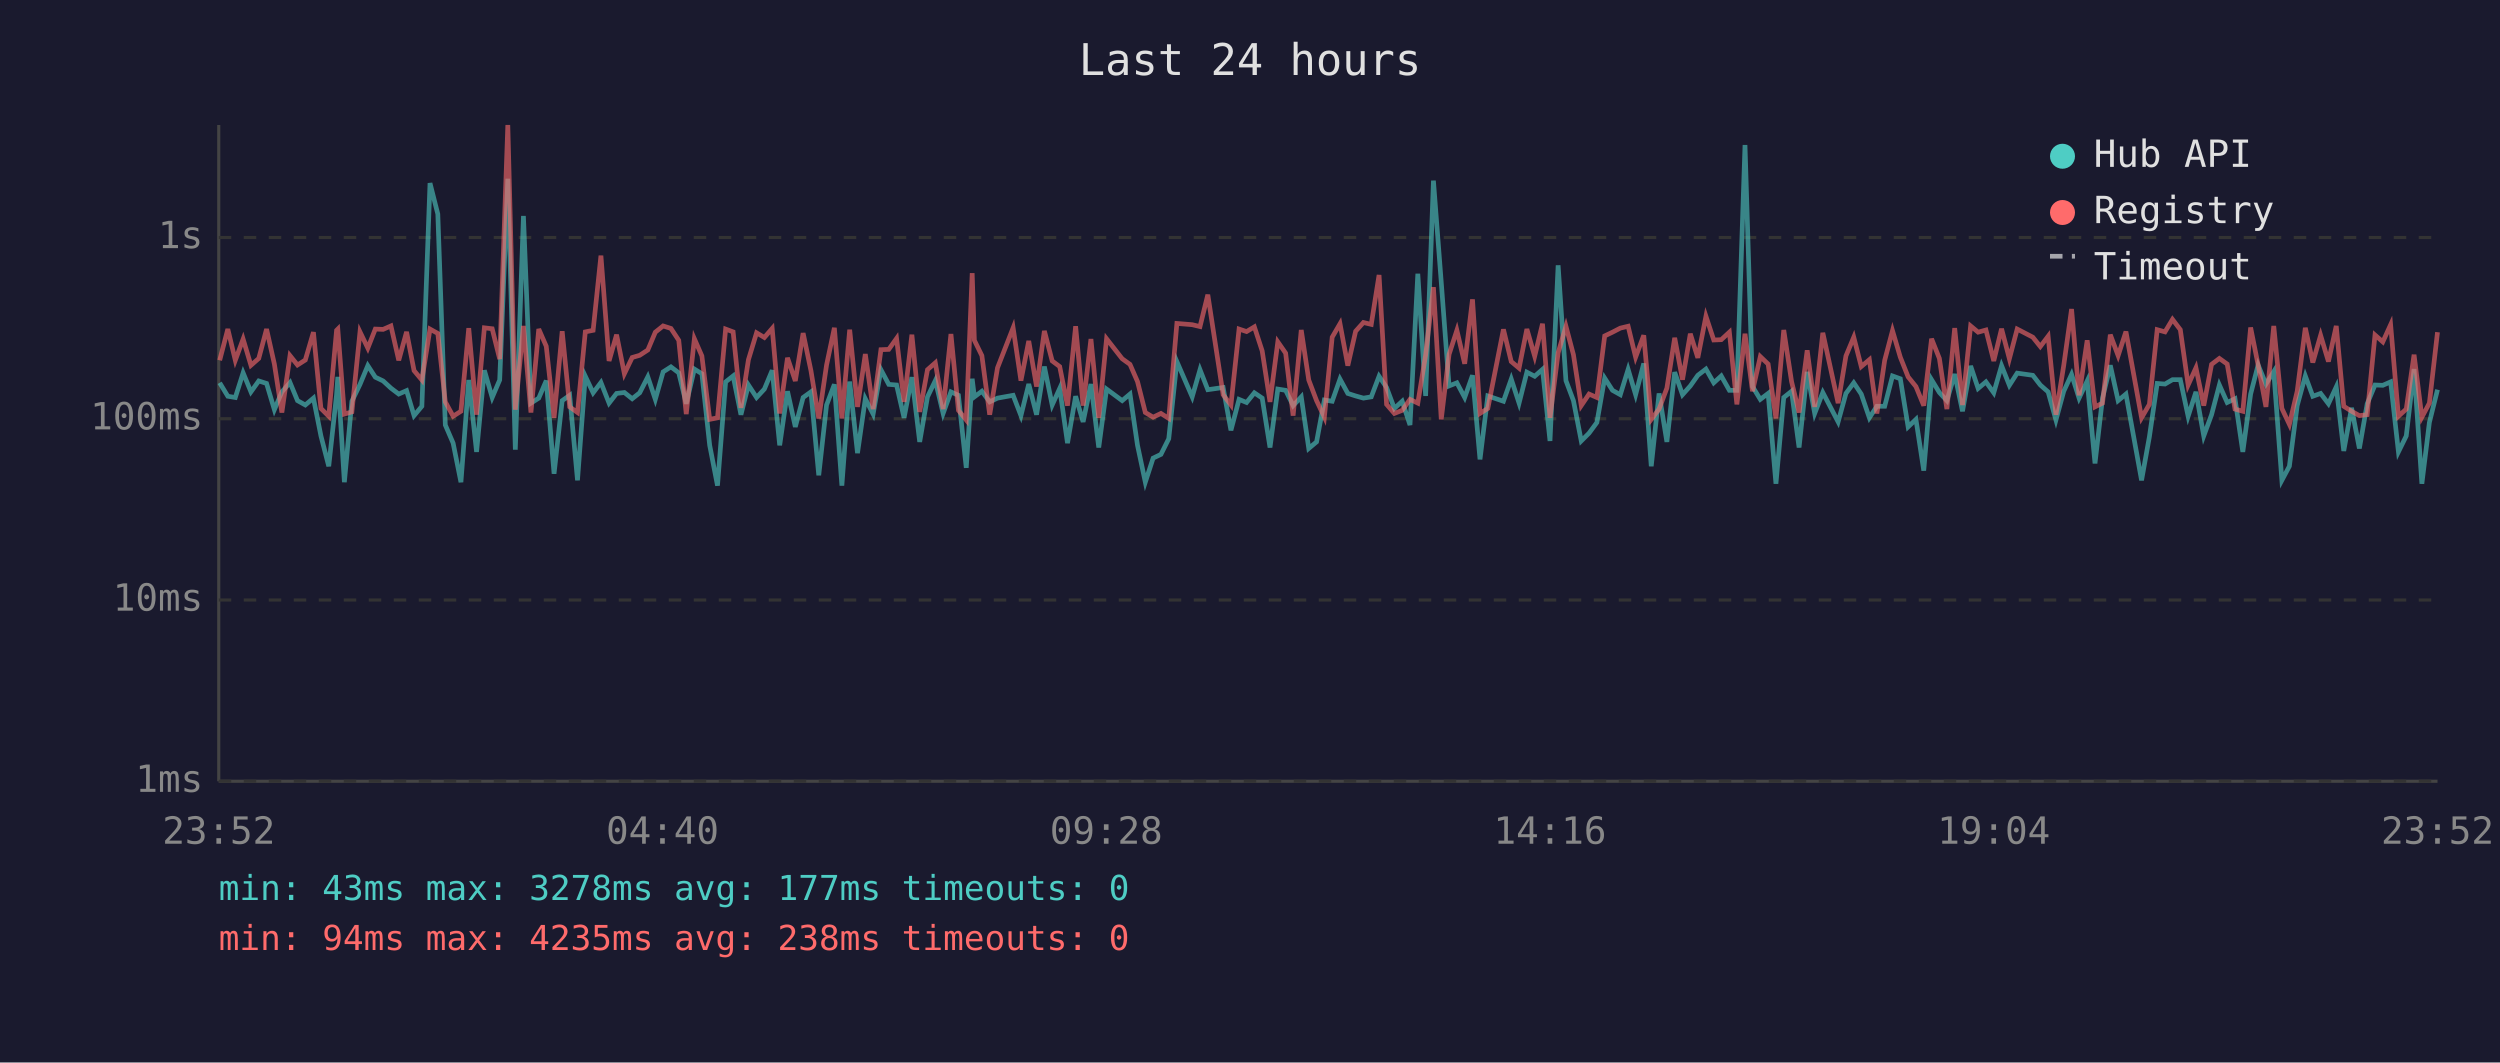
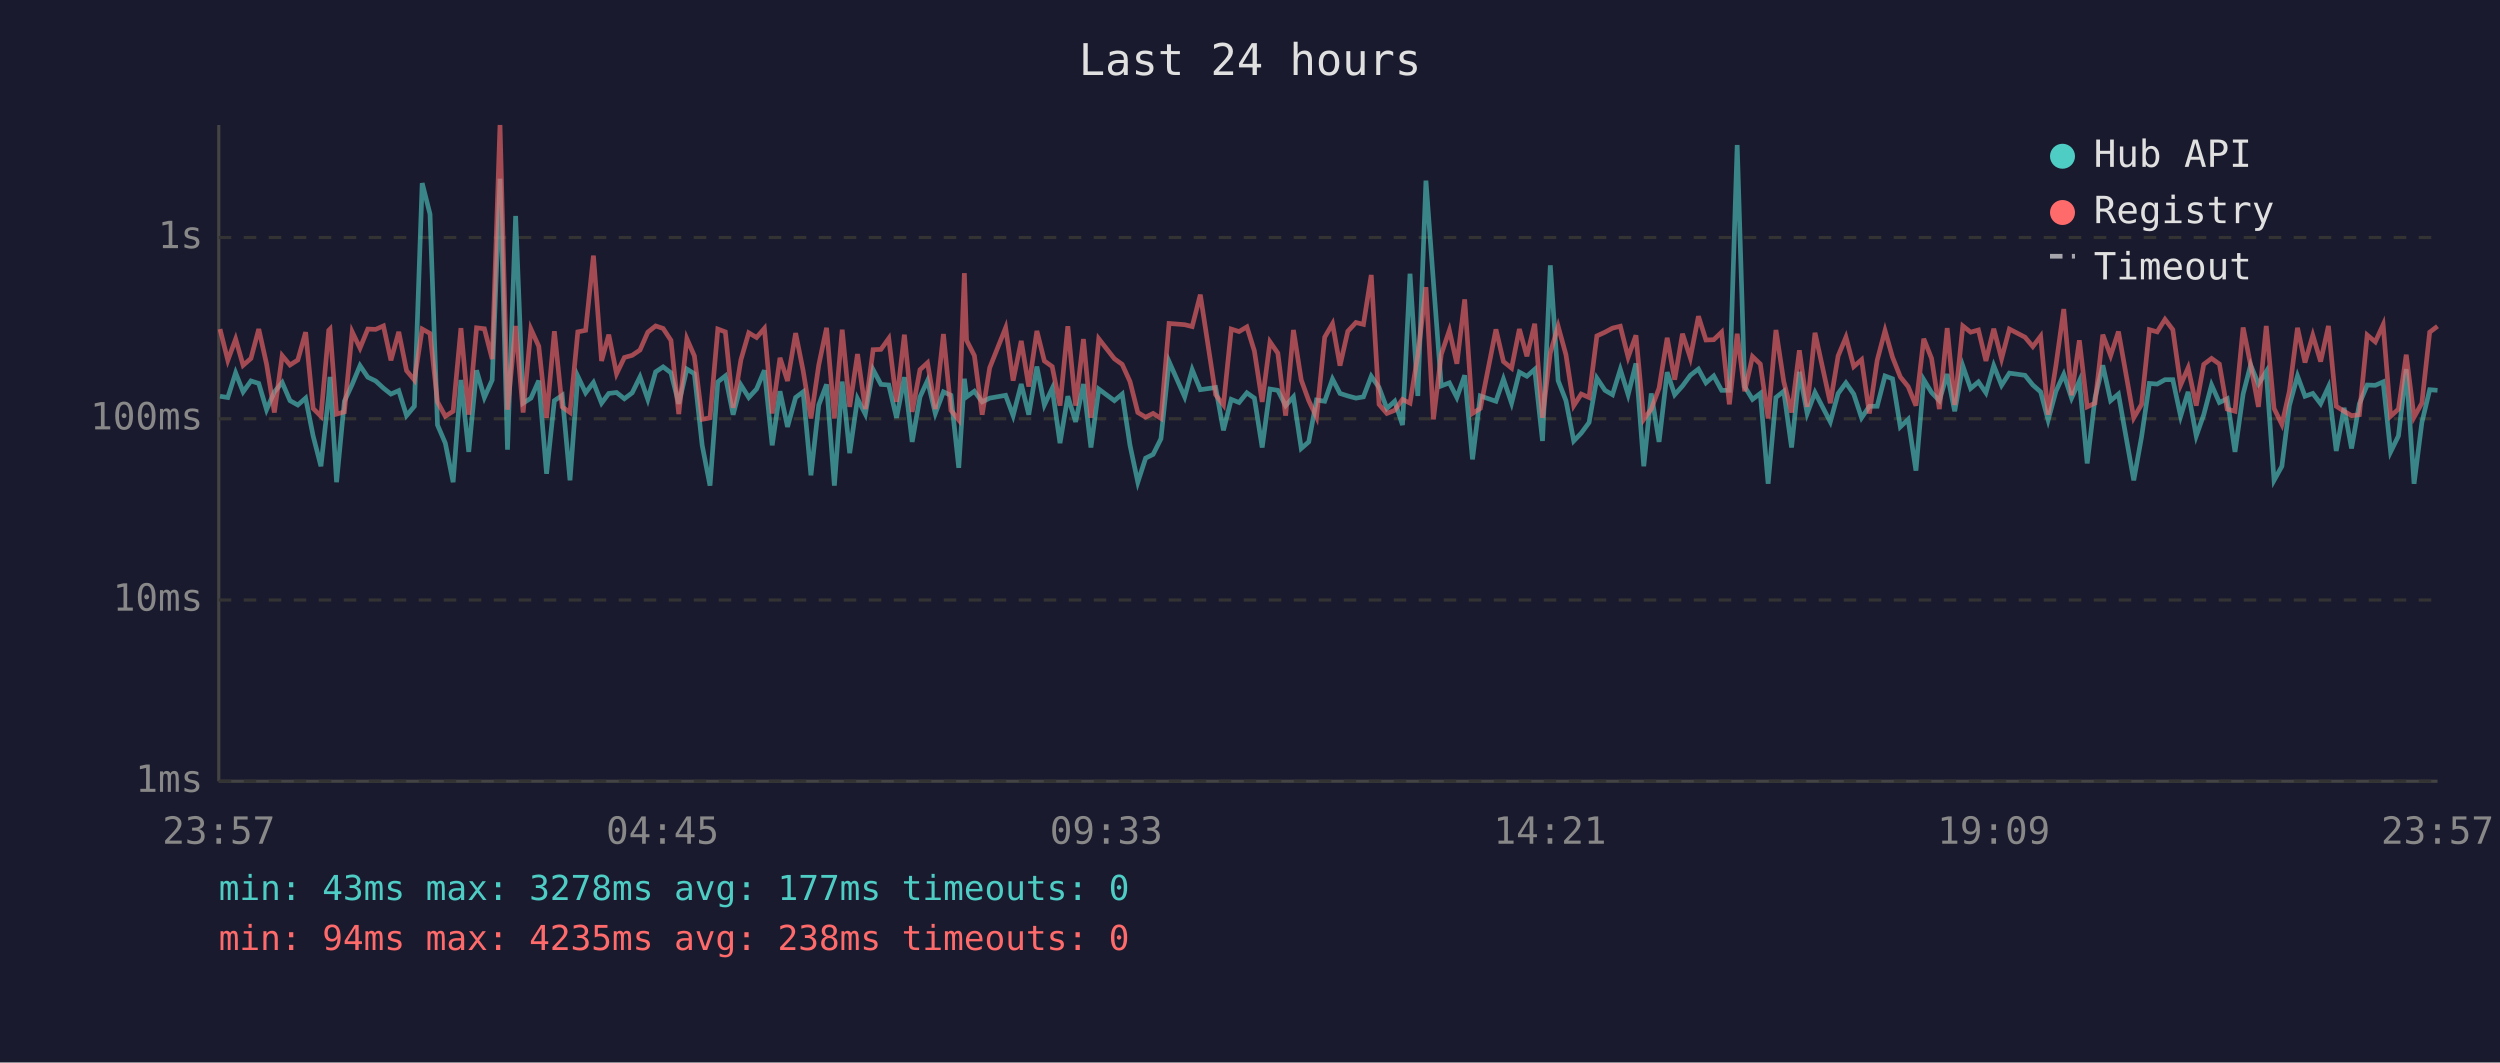
<svg xmlns="http://www.w3.org/2000/svg" viewBox="0 0 800 340" font-family="monospace" font-size="12">
  <rect width="800" height="340" fill="#1a1a2e" />
  <text x="400" y="24" fill="#e0e0e0" font-size="14" text-anchor="middle">Last 24 hours</text>
  <line x1="70" y1="40" x2="70" y2="250" stroke="#444" stroke-width="1" />
  <line x1="70" y1="250" x2="780" y2="250" stroke="#444" stroke-width="1" />
  <line x1="70" y1="250" x2="780" y2="250" stroke="#333" stroke-width="1" stroke-dasharray="4" />
  <text x="65" y="250" fill="#888" text-anchor="end" dominant-baseline="middle">1ms</text>
  <line x1="70" y1="192" x2="780" y2="192" stroke="#333" stroke-width="1" stroke-dasharray="4" />
  <text x="65" y="192" fill="#888" text-anchor="end" dominant-baseline="middle">10ms</text>
  <line x1="70" y1="134" x2="780" y2="134" stroke="#333" stroke-width="1" stroke-dasharray="4" />
  <text x="65" y="134" fill="#888" text-anchor="end" dominant-baseline="middle">100ms</text>
  <line x1="70" y1="76" x2="780" y2="76" stroke="#333" stroke-width="1" stroke-dasharray="4" />
  <text x="65" y="76" fill="#888" text-anchor="end" dominant-baseline="middle">1s</text>
-   <text x="70" y="270" fill="#888" text-anchor="middle">23:52</text>
-   <text x="212" y="270" fill="#888" text-anchor="middle">04:40</text>
-   <text x="354" y="270" fill="#888" text-anchor="middle">09:28</text>
-   <text x="496" y="270" fill="#888" text-anchor="middle">14:16</text>
-   <text x="638" y="270" fill="#888" text-anchor="middle">19:04</text>
-   <text x="780" y="270" fill="#888" text-anchor="middle">23:52</text>
-   <polyline points="70.3,122.5 72.9,126.8 75.3,127.2 77.8,119.3 80.3,125.4 82.8,121.9 85.3,122.7 87.8,131.1 90.2,125.4 92.8,122.4 95.2,128.2 97.7,129.6 100.3,127.4 102.7,139.5 105.2,149.2 107.7,126.3 108.1,120.6 110.2,154.3 112.6,128.4 115.2,123.0 117.7,117.0 120.1,120.7 122.6,121.9 125.1,124.2 127.6,126.1 130.1,125.0 132.5,133.0 135.0,130.0 137.6,58.6 140.1,68.5 142.5,136.0 145.0,141.8 147.5,154.3 150.0,121.6 152.5,144.6 155.0,118.5 157.5,127.2 159.9,121.6 162.5,57.2 164.9,143.9 167.5,69.1 169.9,129.0 172.4,127.4 174.8,121.8 177.3,151.6 179.9,128.2 182.3,126.5 184.8,153.7 187.3,120.4 189.8,125.7 192.3,122.4 194.9,129.0 197.3,125.9 199.8,125.6 202.3,127.6 204.7,125.7 207.3,120.6 209.7,127.8 212.2,119.0 214.7,117.4 217.2,119.3 219.6,129.2 222.2,118.1 224.6,119.6 227.1,142.5 229.6,155.4 232.2,122.2 234.6,120.3 237.1,132.7 239.5,123.2 242.1,127.2 244.6,124.5 247.1,118.5 249.5,142.5 252.0,125.2 254.5,136.6 257.0,127.2 259.5,125.4 262.0,152.1 264.5,129.6 267.0,123.0 269.4,155.4 271.9,122.1 274.4,145.0 276.9,127.6 279.4,132.5 281.9,118.3 284.4,123.0 286.9,123.2 289.3,133.7 291.8,120.7 294.3,141.4 296.8,127.0 299.3,121.8 301.8,132.3 304.3,125.4 306.7,126.5 309.2,149.7 311.1,121.2 311.8,127.0 314.2,125.2 316.7,128.6 319.2,127.4 324.2,126.5 326.7,133.0 329.2,122.9 331.7,132.7 334.2,117.3 336.7,129.6 339.1,124.3 341.6,141.8 344.2,126.8 346.6,135.0 349.1,122.9 351.6,143.2 354.1,124.5 359.1,128.2 361.6,126.1 364.0,142.5 366.5,154.3 369.0,146.6 371.5,145.4 374.0,140.4 376.6,115.7 381.5,127.0 384.0,118.3 386.5,124.7 391.4,124.0 393.9,137.7 396.5,127.8 398.9,128.8 401.4,125.7 403.9,127.4 406.4,143.2 408.9,124.5 411.4,124.9 413.8,129.8 416.4,127.0 418.8,143.5 421.3,141.4 423.8,128.0 426.3,128.4 428.8,121.3 431.3,125.9 433.8,126.7 436.3,127.4 438.8,127.0 441.3,120.4 443.7,124.0 446.2,130.7 448.7,128.4 451.2,136.0 453.7,87.6 456.2,126.7 458.7,57.8 461.2,90.3 463.7,123.5 466.2,122.5 468.7,127.2 471.2,120.1 473.6,147.0 476.1,126.7 481.1,128.4 483.6,121.3 486.1,129.0 488.6,119.1 491.1,120.4 493.6,118.2 496.0,141.1 498.6,84.9 501.1,121.8 503.5,128.2 506.0,141.1 508.5,138.6 511.0,135.2 513.5,121.0 516.0,124.9 518.5,126.3 521.0,118.2 523.4,126.3 526.0,116.3 528.4,149.2 530.9,125.9 533.4,141.4 535.9,119.1 538.4,126.3 540.9,123.5 543.3,120.1 545.9,118.1 548.4,122.5 550.8,120.3 553.4,124.9 555.8,124.9 558.4,46.4 560.8,123.7 563.3,127.8 565.8,125.9 568.3,154.8 570.8,127.2 573.3,125.2 575.7,143.2 578.3,119.0 580.7,132.3 583.3,125.6 588.2,135.0 590.7,125.9 593.2,122.5 595.6,126.1 598.2,133.7 600.6,130.0 603.1,130.0 605.6,120.3 608.1,121.2 610.6,136.6 613.1,134.2 615.6,150.6 618.1,121.5 620.6,125.6 623.0,128.2 625.5,119.7 628.0,131.6 630.6,117.1 633.0,124.3 635.5,122.2 638.0,125.7 640.5,117.0 643.0,123.3 645.5,119.4 650.5,120.1 652.9,123.2 655.4,125.4 657.9,134.4 660.4,125.2 662.9,119.8 665.3,127.4 667.9,121.9 670.4,148.3 672.8,127.4 675.3,116.9 677.8,128.2 680.3,126.1 685.3,153.7 687.8,139.8 690.3,122.7 692.8,122.9 695.2,121.5 697.7,121.5 700.2,133.2 702.7,125.4 705.2,139.5 707.7,132.7 710.2,123.2 712.7,128.8 715.2,127.6 717.7,144.6 720.2,126.1 722.6,116.8 725.1,122.9 727.6,118.9 730.2,153.7 732.6,149.2 735.1,129.8 737.7,120.3 740.1,126.8 742.6,125.9 745.1,129.2 747.6,123.8 750.0,144.3 752.5,130.5 755.0,143.5 757.5,129.2 760.0,123.2 762.5,123.3 765.0,122.2 767.5,144.6 770.0,139.5 772.5,118.1 775.0,154.8 777.4,135.2 780.0,124.7" fill="none" stroke="#4ecdc4" stroke-width="1.5" opacity="0.6" />
-   <polyline points="70.3,115.3 72.9,105.3 75.3,115.3 77.8,108.5 80.3,116.9 82.8,114.7 85.3,105.3 87.8,116.5 90.2,132.0 92.8,113.8 95.2,116.8 97.7,115.2 100.3,106.3 102.7,130.7 105.2,133.2 107.7,105.7 108.1,105.3 110.2,132.5 112.6,131.8 115.2,106.2 117.7,111.4 120.1,105.3 122.6,105.4 125.1,104.3 127.6,115.3 130.1,106.2 132.5,118.6 135.0,121.6 137.6,105.3 140.1,106.7 142.5,128.6 145.0,133.2 147.5,131.6 150.0,105.0 152.5,132.7 155.0,104.9 157.5,105.2 159.9,114.9 162.5,40.0 164.9,131.1 167.5,104.3 169.9,132.0 172.4,105.3 174.8,110.8 177.3,133.7 179.9,106.0 182.3,130.2 184.8,132.0 187.3,106.2 189.8,105.7 192.3,81.8 194.9,115.5 197.3,107.1 199.8,119.6 202.3,114.4 204.7,113.7 207.3,112.0 209.7,106.3 212.2,104.3 214.7,105.1 217.2,108.9 219.6,132.5 222.2,108.4 224.6,113.9 227.1,134.2 229.6,133.7 232.2,105.3 234.6,106.2 237.1,130.5 239.5,115.1 242.1,106.5 244.6,108.0 247.1,105.1 249.5,132.3 252.0,114.5 254.5,121.9 257.0,106.6 259.5,118.6 262.0,133.9 264.5,116.8 267.0,104.9 269.4,133.9 271.9,105.5 274.4,130.2 276.9,113.3 279.4,130.9 281.9,111.9 284.4,111.8 286.9,108.3 289.3,128.6 291.8,107.1 294.3,131.8 296.8,118.3 299.3,116.1 301.8,130.9 304.3,106.9 306.7,131.3 309.2,134.4 311.1,87.4 311.8,108.9 314.2,113.8 316.7,132.7 319.2,117.7 324.2,104.9 326.7,121.8 329.2,109.1 331.7,123.7 334.2,105.9 336.7,115.5 339.1,117.3 341.6,129.8 344.2,104.4 346.6,129.8 349.1,108.5 351.6,133.7 354.1,108.4 359.1,114.8 361.6,116.6 364.0,122.1 366.5,132.0 369.0,133.5 371.5,132.3 374.0,133.9 376.6,103.5 381.5,103.9 384.0,104.5 386.5,94.3 391.4,126.3 393.9,129.6 396.5,105.3 398.9,106.1 401.4,104.6 403.9,112.3 406.4,128.6 408.9,109.4 411.4,113.0 413.8,133.0 416.4,105.6 418.8,121.6 421.3,128.2 423.8,133.5 426.3,107.9 428.8,103.6 431.3,117.0 433.8,106.0 436.3,103.2 438.8,103.8 441.3,88.0 443.7,129.4 446.2,132.3 448.7,131.3 451.2,127.8 453.7,129.0 456.2,113.6 458.7,91.9 461.2,134.2 463.7,113.4 466.2,105.7 468.7,116.4 471.2,95.8 473.6,132.3 476.1,130.7 481.1,105.4 483.6,115.7 486.1,117.8 488.6,105.3 491.1,114.0 493.6,103.6 496.0,133.7 498.6,112.9 501.1,104.4 503.5,113.5 506.0,129.8 508.5,126.1 511.0,127.2 513.5,107.5 516.0,106.3 518.5,105.0 521.0,104.4 523.4,114.3 526.0,107.3 528.4,134.2 530.9,130.9 533.4,124.2 535.9,108.1 538.4,121.5 540.9,106.8 543.3,114.5 545.9,101.2 548.4,108.8 550.8,108.7 553.4,106.3 555.8,129.4 558.4,106.8 560.8,125.2 563.3,114.1 565.8,116.5 568.3,133.9 570.8,105.6 573.3,122.1 575.7,132.0 578.3,112.1 580.7,130.2 583.3,106.5 588.2,129.0 590.7,113.9 593.2,107.9 595.6,117.3 598.2,115.1 600.6,132.3 603.1,115.3 605.6,105.8 608.1,114.3 610.6,120.6 613.1,123.7 615.6,129.8 618.1,108.4 620.6,114.7 623.0,130.9 625.5,105.0 628.0,129.6 630.6,104.3 633.0,106.3 635.5,105.6 638.0,115.5 640.5,105.2 643.0,114.8 645.5,105.3 650.5,107.9 652.9,110.9 655.4,107.6 657.9,132.7 660.4,116.9 662.9,98.9 665.3,126.5 667.9,108.9 670.4,130.2 672.8,129.0 675.3,107.1 677.8,113.8 680.3,106.1 685.3,133.7 687.8,129.4 690.3,105.5 692.8,106.2 695.2,102.2 697.7,105.5 700.2,123.2 702.7,117.7 705.2,129.8 707.7,116.6 710.2,114.7 712.7,116.5 715.2,130.9 717.7,131.6 720.2,104.8 722.6,116.8 725.1,130.2 727.6,104.3 730.2,130.7 732.6,135.8 735.1,125.2 737.7,104.9 740.1,116.0 742.6,107.3 745.1,115.7 747.6,104.3 750.0,130.0 752.5,131.6 755.0,133.0 757.5,132.7 760.0,107.2 762.5,109.4 765.0,103.9 767.5,133.2 770.0,130.9 772.5,113.5 775.0,133.5 777.4,129.0 780.0,106.3" fill="none" stroke="#ff6b6b" stroke-width="1.5" opacity="0.6" />
+   <text x="70" y="270" fill="#888" text-anchor="middle">23:57</text>
+   <text x="212" y="270" fill="#888" text-anchor="middle">04:45</text>
+   <text x="354" y="270" fill="#888" text-anchor="middle">09:33</text>
+   <text x="496" y="270" fill="#888" text-anchor="middle">14:21</text>
+   <text x="638" y="270" fill="#888" text-anchor="middle">19:09</text>
+   <text x="780" y="270" fill="#888" text-anchor="middle">23:57</text>
+   <polyline points="70.4,126.8 72.9,127.2 75.4,119.3 77.8,125.4 80.3,121.9 82.8,122.7 85.3,131.1 87.8,125.4 90.3,122.4 92.8,128.2 95.3,129.6 97.8,127.4 100.2,139.5 102.7,149.2 105.2,126.3 105.6,120.6 107.7,154.3 110.2,128.4 112.7,123.0 115.2,117.0 117.7,120.7 120.2,121.9 122.7,124.2 125.1,126.1 127.6,125.0 130.1,133.0 132.6,130.0 135.1,58.6 137.6,68.5 140.0,136.0 142.5,141.8 145.0,154.3 147.5,121.6 150.0,144.6 152.5,118.5 155.0,127.2 157.5,121.6 160.0,57.2 162.4,143.9 165.0,69.1 167.4,129.0 169.9,127.4 172.4,121.8 174.9,151.6 177.4,128.2 179.9,126.5 182.4,153.7 184.9,120.4 187.4,125.7 189.9,122.4 192.5,129.0 194.8,125.9 197.3,125.6 199.8,127.6 202.3,125.7 204.8,120.6 207.3,127.8 209.8,119.0 212.2,117.4 214.7,119.3 217.2,129.2 219.8,118.1 222.2,119.6 224.7,142.5 227.2,155.4 229.7,122.2 232.1,120.3 234.6,132.7 237.1,123.2 239.6,127.2 242.1,124.5 244.6,118.5 247.1,142.5 249.6,125.2 252.0,136.6 254.6,127.2 257.0,125.4 259.5,152.1 262.0,129.6 264.5,123.0 267.0,155.4 269.5,122.1 271.9,145.0 274.4,127.6 276.9,132.5 279.4,118.3 281.9,123.0 284.4,123.2 286.9,133.7 289.4,120.7 291.9,141.4 294.4,127.0 296.8,121.8 299.3,132.3 301.9,125.4 304.3,126.5 306.8,149.7 308.6,121.2 309.3,127.0 311.8,125.2 314.3,128.6 316.7,127.4 321.8,126.5 324.2,133.0 326.8,122.9 329.2,132.7 331.8,117.3 334.2,129.6 336.7,124.3 339.2,141.8 341.7,126.8 344.2,135.0 346.7,122.9 349.1,143.2 351.6,124.5 356.6,128.2 359.1,126.1 361.6,142.5 364.1,154.3 366.6,146.6 369.0,145.4 371.5,140.4 374.1,115.7 379.1,127.0 381.5,118.3 384.1,124.7 389.0,124.0 391.5,137.7 394.0,127.8 396.5,128.8 399.0,125.7 401.4,127.4 403.9,143.2 406.4,124.5 408.9,124.9 411.4,129.8 413.9,127.0 416.4,143.5 418.8,141.4 421.3,128.0 423.9,128.4 426.4,121.3 428.8,125.9 431.3,126.7 433.9,127.4 436.3,127.0 438.8,120.4 441.3,124.0 443.8,130.7 446.3,128.4 448.8,136.0 451.2,87.6 453.7,126.7 456.3,57.8 458.7,90.3 461.2,123.5 463.8,122.5 466.2,127.2 468.7,120.1 471.2,147.0 473.7,126.7 478.7,128.4 481.1,121.3 483.7,129.0 486.2,119.1 488.6,120.4 491.1,118.2 493.6,141.1 496.1,84.9 498.6,121.8 501.1,128.2 503.6,141.1 506.0,138.6 508.5,135.2 511.0,121.0 513.6,124.9 516.0,126.3 518.5,118.2 521.0,126.3 523.5,116.3 526.0,149.2 528.4,125.9 530.9,141.4 533.5,119.1 535.9,126.3 538.4,123.5 540.9,120.1 543.5,118.1 545.9,122.5 548.4,120.3 550.9,124.9 553.4,124.9 555.9,46.4 558.3,123.7 560.8,127.8 563.3,125.9 565.8,154.8 568.3,127.2 570.8,125.2 573.3,143.2 575.8,119.0 578.3,132.3 580.8,125.6 585.7,135.0 588.2,125.9 590.7,122.5 593.2,126.1 595.7,133.7 598.2,130.0 600.7,130.0 603.2,120.3 605.6,121.2 608.1,136.6 610.6,134.2 613.1,150.6 615.6,121.5 618.1,125.6 620.6,128.2 623.1,119.7 625.5,131.6 628.1,117.1 630.6,124.3 633.1,122.2 635.5,125.7 638.0,117.0 640.5,123.3 643.0,119.4 648.0,120.1 650.5,123.2 653.0,125.4 655.4,134.4 657.9,125.2 660.4,119.8 662.9,127.4 665.4,121.9 667.9,148.3 670.4,127.4 672.9,116.9 675.4,128.2 677.9,126.1 682.8,153.7 685.3,139.8 687.8,122.7 690.3,122.9 692.8,121.5 695.3,121.5 697.8,133.2 700.2,125.4 702.8,139.5 705.2,132.7 707.7,123.2 710.2,128.8 712.7,127.6 715.2,144.6 717.8,126.1 720.2,116.8 722.7,122.9 725.2,118.9 727.7,153.7 730.2,149.2 732.6,129.8 735.2,120.3 737.6,126.8 740.1,125.9 742.6,129.2 745.1,123.8 747.6,144.3 750.1,130.5 752.5,143.5 755.0,129.2 757.5,123.2 760.1,123.3 762.6,122.2 765.0,144.6 767.5,139.5 770.0,118.1 772.5,154.8 775.0,135.2 777.5,124.7 780.0,124.9" fill="none" stroke="#4ecdc4" stroke-width="1.5" opacity="0.6" />
+   <polyline points="70.4,105.3 72.9,115.3 75.4,108.5 77.8,116.9 80.3,114.7 82.8,105.3 85.3,116.5 87.8,132.0 90.3,113.8 92.8,116.8 95.3,115.2 97.8,106.3 100.2,130.7 102.7,133.2 105.2,105.7 105.6,105.3 107.7,132.5 110.2,131.8 112.7,106.2 115.2,111.4 117.7,105.3 120.2,105.4 122.7,104.3 125.1,115.3 127.6,106.2 130.1,118.6 132.6,121.6 135.1,105.3 137.6,106.7 140.0,128.6 142.5,133.2 145.0,131.6 147.5,105.0 150.0,132.7 152.5,104.9 155.0,105.2 157.5,114.9 160.0,40.0 162.4,131.1 165.0,104.3 167.4,132.0 169.9,105.3 172.4,110.8 174.9,133.7 177.4,106.0 179.9,130.2 182.4,132.0 184.9,106.2 187.4,105.7 189.9,81.8 192.5,115.5 194.8,107.1 197.3,119.6 199.8,114.4 202.3,113.7 204.8,112.0 207.3,106.3 209.8,104.3 212.2,105.1 214.7,108.9 217.2,132.5 219.8,108.4 222.2,113.9 224.7,134.2 227.2,133.7 229.7,105.3 232.1,106.2 234.6,130.5 237.1,115.1 239.6,106.5 242.1,108.0 244.6,105.1 247.1,132.3 249.6,114.5 252.0,121.9 254.6,106.6 257.0,118.6 259.5,133.9 262.0,116.8 264.5,104.9 267.0,133.9 269.5,105.5 271.9,130.2 274.4,113.3 276.9,130.9 279.4,111.9 281.9,111.8 284.4,108.3 286.9,128.6 289.4,107.1 291.9,131.8 294.4,118.3 296.8,116.1 299.3,130.9 301.9,106.9 304.3,131.3 306.8,134.4 308.6,87.4 309.3,108.9 311.8,113.8 314.3,132.7 316.7,117.7 321.8,104.9 324.2,121.8 326.8,109.1 329.2,123.7 331.8,105.9 334.2,115.5 336.7,117.3 339.2,129.8 341.7,104.4 344.2,129.8 346.7,108.5 349.1,133.7 351.6,108.4 356.6,114.8 359.1,116.6 361.6,122.1 364.1,132.0 366.6,133.5 369.0,132.3 371.5,133.9 374.1,103.5 379.1,103.9 381.5,104.5 384.1,94.3 389.0,126.3 391.5,129.6 394.0,105.3 396.5,106.1 399.0,104.6 401.4,112.3 403.9,128.6 406.4,109.4 408.9,113.0 411.4,133.0 413.9,105.6 416.4,121.6 418.8,128.2 421.3,133.5 423.9,107.9 426.4,103.6 428.8,117.0 431.3,106.0 433.9,103.2 436.3,103.8 438.8,88.0 441.3,129.4 443.8,132.3 446.3,131.3 448.8,127.8 451.2,129.0 453.7,113.6 456.3,91.9 458.7,134.2 461.2,113.4 463.8,105.7 466.2,116.4 468.7,95.8 471.2,132.3 473.7,130.7 478.7,105.4 481.1,115.7 483.7,117.8 486.2,105.3 488.6,114.0 491.1,103.6 493.6,133.7 496.1,112.9 498.6,104.4 501.1,113.5 503.6,129.8 506.0,126.1 508.5,127.2 511.0,107.5 513.6,106.3 516.0,105.0 518.5,104.4 521.0,114.3 523.5,107.3 526.0,134.2 528.4,130.9 530.9,124.2 533.5,108.1 535.9,121.5 538.4,106.8 540.9,114.5 543.5,101.2 545.9,108.8 548.4,108.7 550.9,106.3 553.4,129.4 555.9,106.8 558.3,125.2 560.8,114.1 563.3,116.5 565.8,133.9 568.3,105.6 570.8,122.1 573.3,132.0 575.8,112.1 578.3,130.2 580.8,106.5 585.7,129.0 588.2,113.9 590.7,107.9 593.2,117.3 595.7,115.1 598.2,132.3 600.7,115.3 603.2,105.8 605.6,114.3 608.1,120.6 610.6,123.7 613.1,129.8 615.6,108.4 618.1,114.7 620.6,130.9 623.1,105.0 625.5,129.6 628.1,104.3 630.6,106.3 633.1,105.6 635.5,115.5 638.0,105.2 640.5,114.8 643.0,105.3 648.0,107.9 650.5,110.9 653.0,107.6 655.4,132.7 657.9,116.9 660.4,98.9 662.9,126.5 665.4,108.9 667.9,130.2 670.4,129.0 672.9,107.1 675.4,113.8 677.9,106.1 682.8,133.7 685.3,129.4 687.8,105.5 690.3,106.2 692.8,102.2 695.3,105.5 697.8,123.2 700.2,117.7 702.8,129.8 705.2,116.6 707.7,114.7 710.2,116.5 712.7,130.9 715.2,131.6 717.8,104.8 720.2,116.8 722.7,130.2 725.2,104.3 727.7,130.7 730.2,135.8 732.6,125.2 735.2,104.9 737.6,116.0 740.1,107.3 742.6,115.7 745.1,104.3 747.6,130.0 750.1,131.6 752.5,133.0 755.0,132.7 757.5,107.2 760.1,109.4 762.6,103.9 765.0,133.2 767.5,130.9 770.0,113.5 772.5,133.5 775.0,129.0 777.5,106.3 780.0,104.4" fill="none" stroke="#ff6b6b" stroke-width="1.5" opacity="0.6" />
  <circle cx="660" cy="50" r="4" fill="#4ecdc4" />
  <text x="670" y="50" fill="#e0e0e0" dominant-baseline="middle">Hub API</text>
  <circle cx="660" cy="68" r="4" fill="#ff6b6b" />
  <text x="670" y="68" fill="#e0e0e0" dominant-baseline="middle">Registry</text>
  <line x1="656" y1="82" x2="664" y2="82" stroke="#e0e0e0" stroke-width="1.5" stroke-dasharray="4,3" opacity="0.7" />
  <text x="670" y="86" fill="#e0e0e0" dominant-baseline="middle">Timeout</text>
  <text x="70" y="288" fill="#4ecdc4" font-size="11">min: 43ms  max: 3278ms  avg: 177ms  timeouts: 0</text>
  <text x="70" y="304" fill="#ff6b6b" font-size="11">min: 94ms  max: 4235ms  avg: 238ms  timeouts: 0</text>
</svg>
